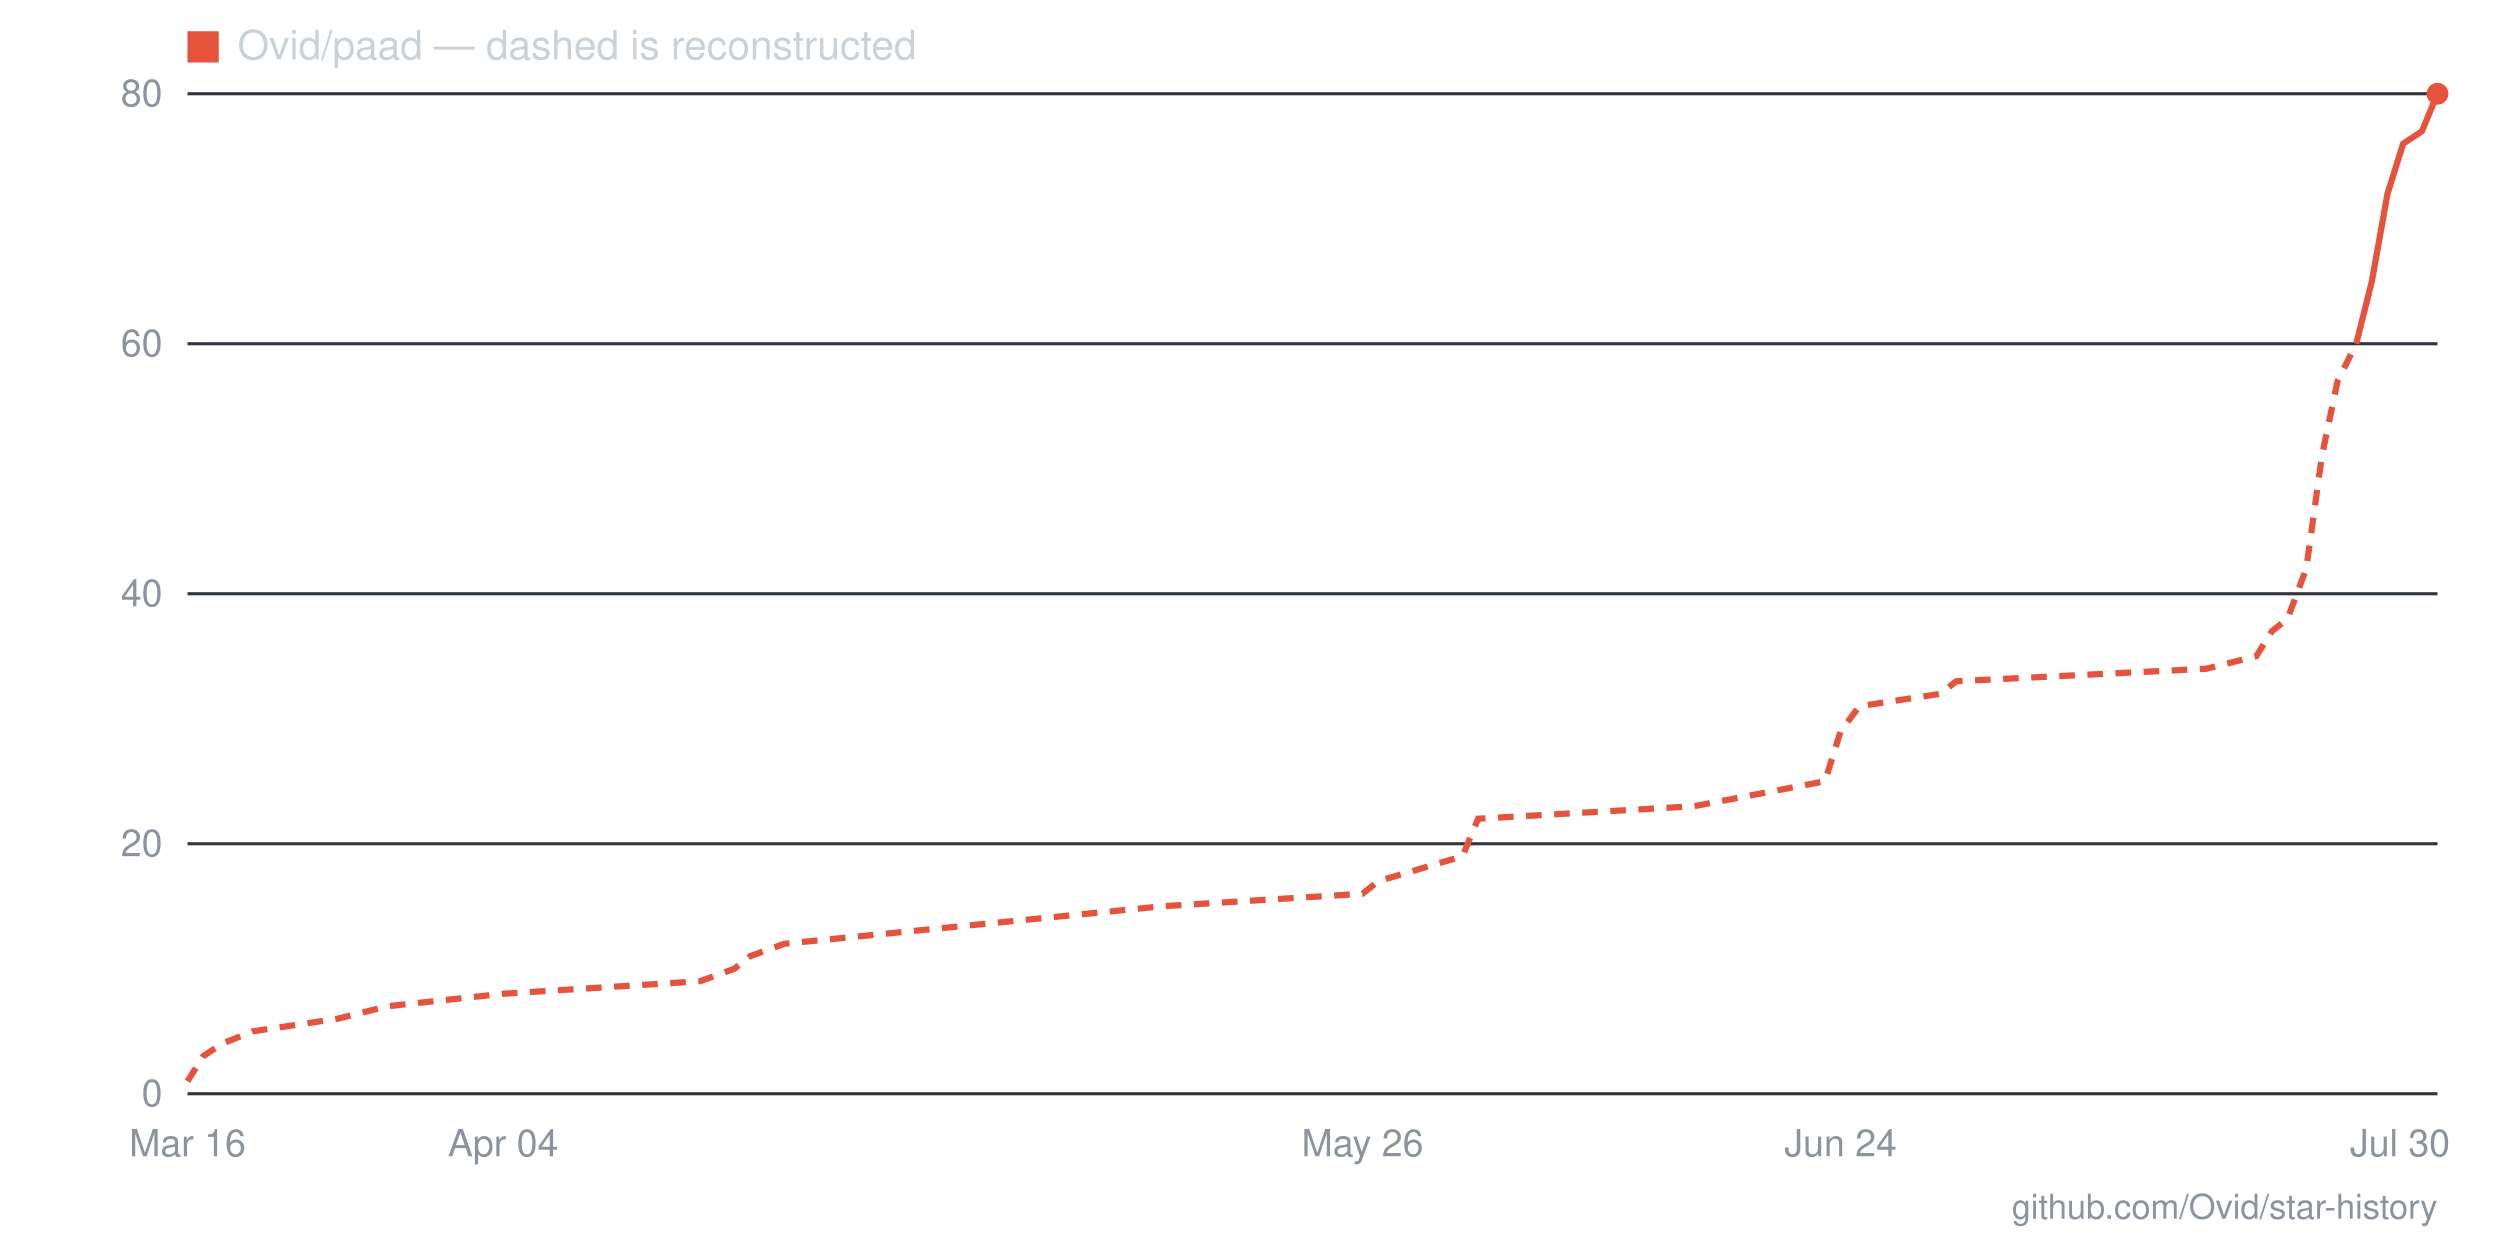
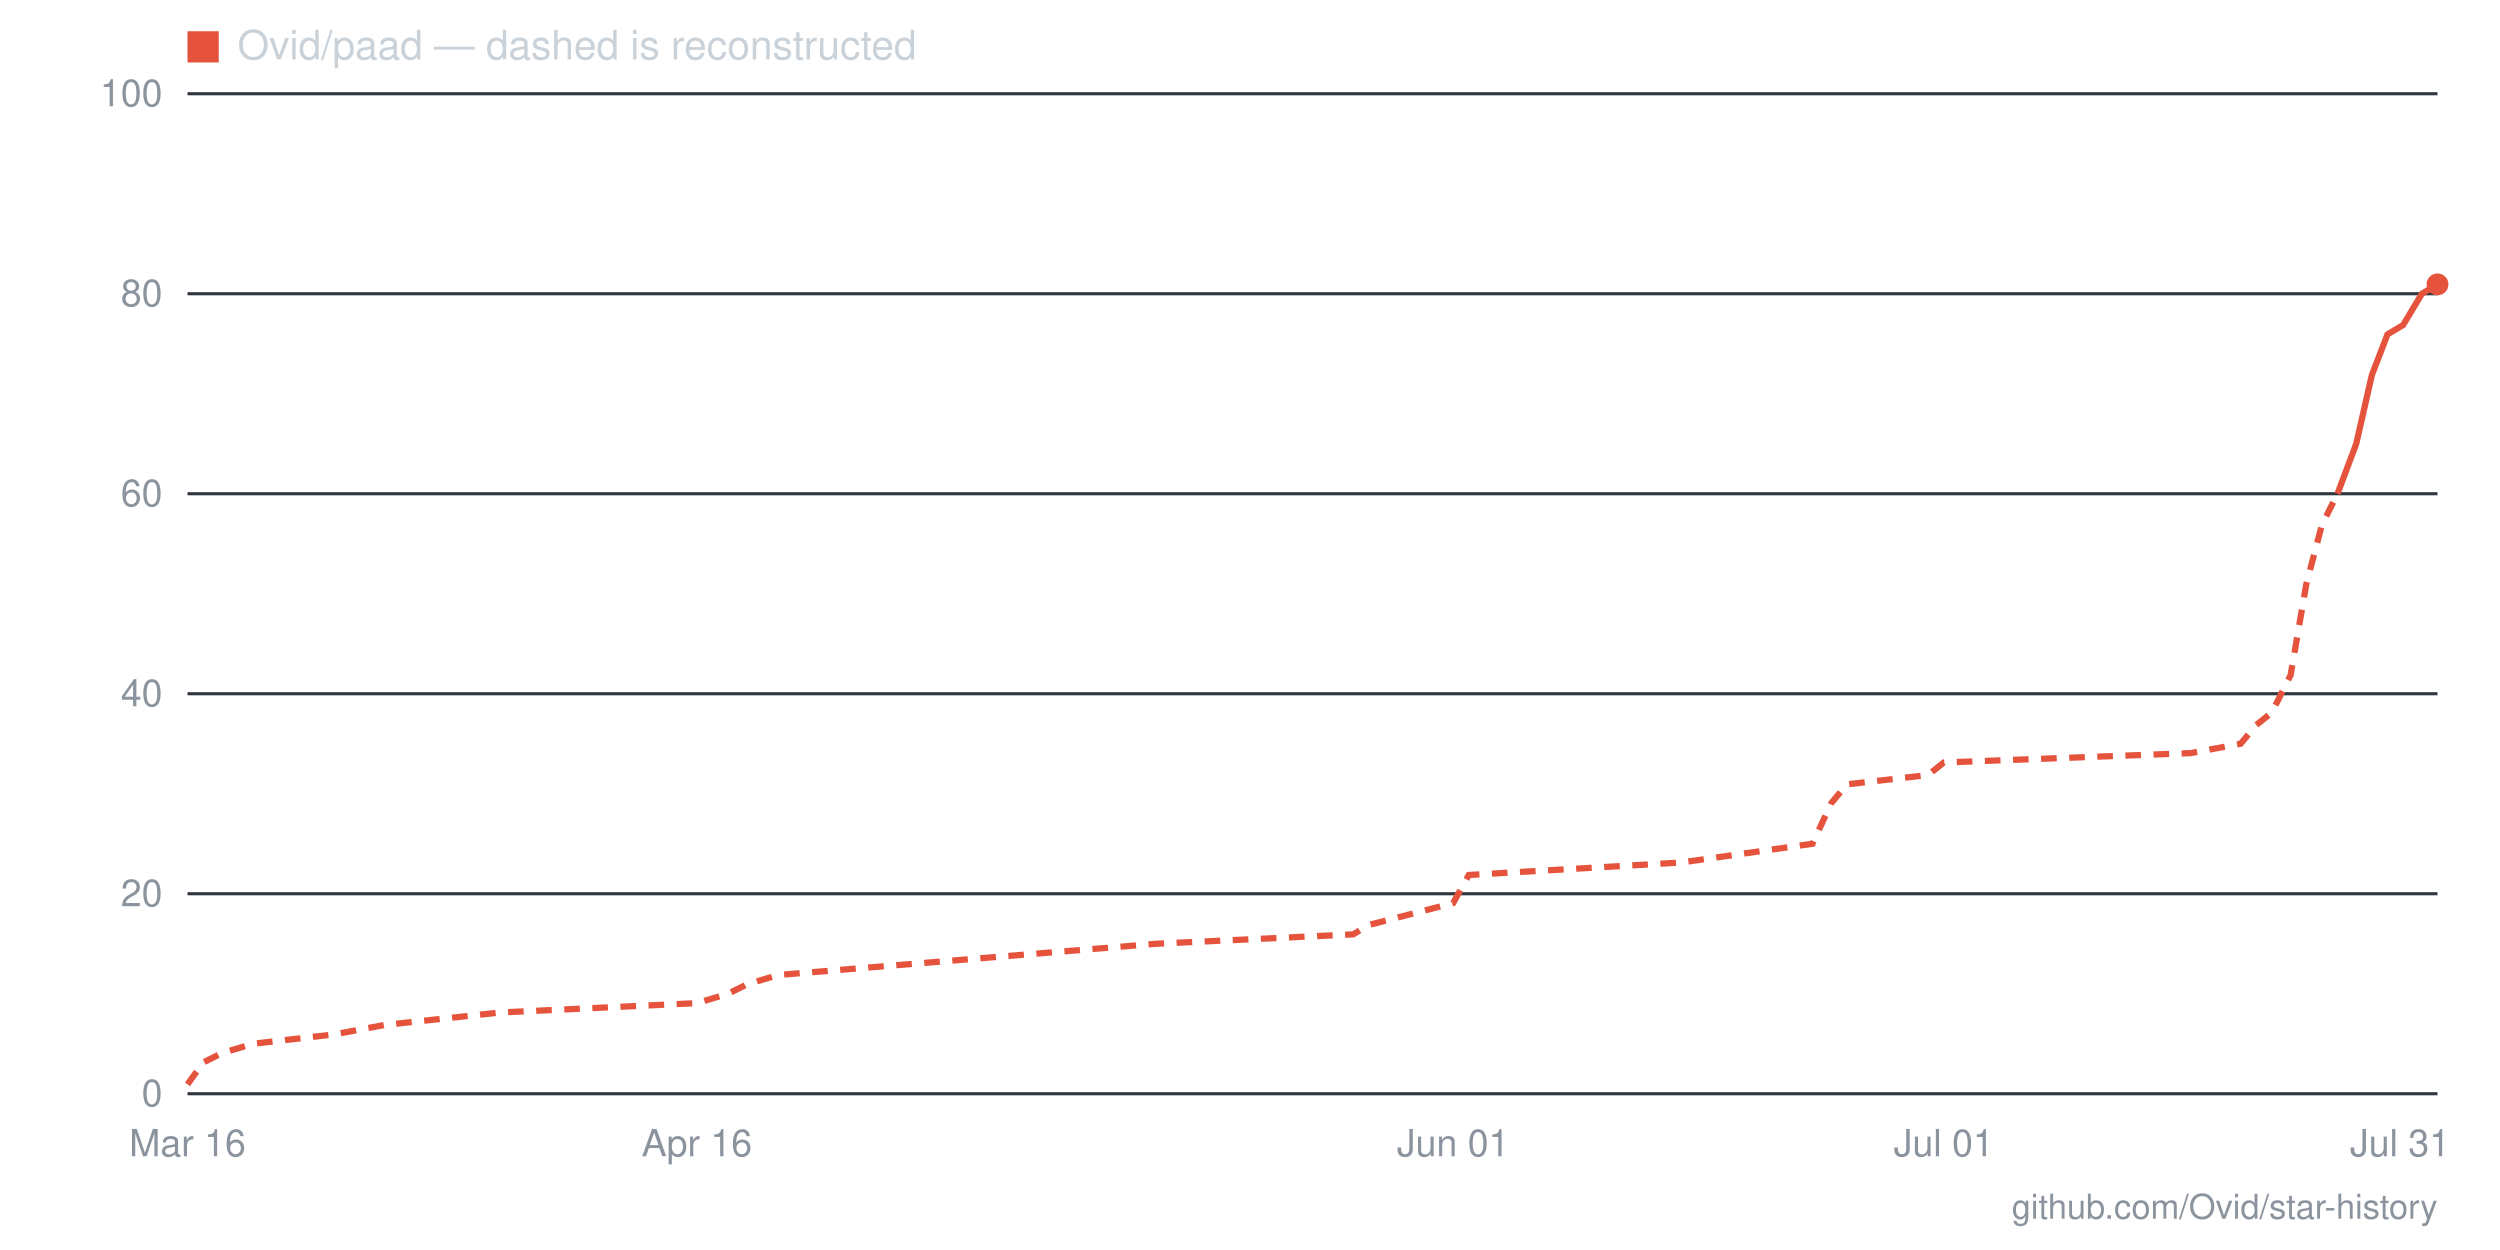
- <svg xmlns="http://www.w3.org/2000/svg" viewBox="0 0 800 400" width="800" height="400" role="img" aria-label="Star history for Ovid/paad: 80 stars as of 2026-07-30">
+ <svg xmlns="http://www.w3.org/2000/svg" viewBox="0 0 800 400" width="800" height="400" role="img" aria-label="Star history for Ovid/paad: 81 stars as of 2026-07-31">
  <line x1="60" y1="350" x2="780" y2="350" stroke="#30363d" stroke-width="1" />
  <text x="52" y="354" text-anchor="end" font-family="-apple-system,BlinkMacSystemFont,'Segoe UI',Helvetica,Arial,sans-serif" font-size="12" fill="#8b949e">0</text>
-   <line x1="60" y1="270" x2="780" y2="270" stroke="#30363d" stroke-width="1" />
-   <text x="52" y="274" text-anchor="end" font-family="-apple-system,BlinkMacSystemFont,'Segoe UI',Helvetica,Arial,sans-serif" font-size="12" fill="#8b949e">20</text>
-   <line x1="60" y1="190" x2="780" y2="190" stroke="#30363d" stroke-width="1" />
-   <text x="52" y="194" text-anchor="end" font-family="-apple-system,BlinkMacSystemFont,'Segoe UI',Helvetica,Arial,sans-serif" font-size="12" fill="#8b949e">40</text>
-   <line x1="60" y1="110" x2="780" y2="110" stroke="#30363d" stroke-width="1" />
-   <text x="52" y="114" text-anchor="end" font-family="-apple-system,BlinkMacSystemFont,'Segoe UI',Helvetica,Arial,sans-serif" font-size="12" fill="#8b949e">60</text>
+   <line x1="60" y1="286" x2="780" y2="286" stroke="#30363d" stroke-width="1" />
+   <text x="52" y="290" text-anchor="end" font-family="-apple-system,BlinkMacSystemFont,'Segoe UI',Helvetica,Arial,sans-serif" font-size="12" fill="#8b949e">20</text>
+   <line x1="60" y1="222" x2="780" y2="222" stroke="#30363d" stroke-width="1" />
+   <text x="52" y="226" text-anchor="end" font-family="-apple-system,BlinkMacSystemFont,'Segoe UI',Helvetica,Arial,sans-serif" font-size="12" fill="#8b949e">40</text>
+   <line x1="60" y1="158" x2="780" y2="158" stroke="#30363d" stroke-width="1" />
+   <text x="52" y="162" text-anchor="end" font-family="-apple-system,BlinkMacSystemFont,'Segoe UI',Helvetica,Arial,sans-serif" font-size="12" fill="#8b949e">60</text>
+   <line x1="60" y1="94" x2="780" y2="94" stroke="#30363d" stroke-width="1" />
+   <text x="52" y="98" text-anchor="end" font-family="-apple-system,BlinkMacSystemFont,'Segoe UI',Helvetica,Arial,sans-serif" font-size="12" fill="#8b949e">80</text>
  <line x1="60" y1="30" x2="780" y2="30" stroke="#30363d" stroke-width="1" />
-   <text x="52" y="34" text-anchor="end" font-family="-apple-system,BlinkMacSystemFont,'Segoe UI',Helvetica,Arial,sans-serif" font-size="12" fill="#8b949e">80</text>
-   <text x="768" y="370" text-anchor="middle" font-family="-apple-system,BlinkMacSystemFont,'Segoe UI',Helvetica,Arial,sans-serif" font-size="12" fill="#8b949e">Jul 30</text>
-   <text x="589" y="370" text-anchor="middle" font-family="-apple-system,BlinkMacSystemFont,'Segoe UI',Helvetica,Arial,sans-serif" font-size="12" fill="#8b949e">Jun 24</text>
-   <text x="436" y="370" text-anchor="middle" font-family="-apple-system,BlinkMacSystemFont,'Segoe UI',Helvetica,Arial,sans-serif" font-size="12" fill="#8b949e">May 26</text>
-   <text x="161" y="370" text-anchor="middle" font-family="-apple-system,BlinkMacSystemFont,'Segoe UI',Helvetica,Arial,sans-serif" font-size="12" fill="#8b949e">Apr 04</text>
+   <text x="52" y="34" text-anchor="end" font-family="-apple-system,BlinkMacSystemFont,'Segoe UI',Helvetica,Arial,sans-serif" font-size="12" fill="#8b949e">100</text>
+   <text x="768" y="370" text-anchor="middle" font-family="-apple-system,BlinkMacSystemFont,'Segoe UI',Helvetica,Arial,sans-serif" font-size="12" fill="#8b949e">Jul 31</text>
+   <text x="622" y="370" text-anchor="middle" font-family="-apple-system,BlinkMacSystemFont,'Segoe UI',Helvetica,Arial,sans-serif" font-size="12" fill="#8b949e">Jul 01</text>
+   <text x="465" y="370" text-anchor="middle" font-family="-apple-system,BlinkMacSystemFont,'Segoe UI',Helvetica,Arial,sans-serif" font-size="12" fill="#8b949e">Jun 01</text>
+   <text x="223" y="370" text-anchor="middle" font-family="-apple-system,BlinkMacSystemFont,'Segoe UI',Helvetica,Arial,sans-serif" font-size="12" fill="#8b949e">Apr 16</text>
  <text x="60" y="370" text-anchor="middle" font-family="-apple-system,BlinkMacSystemFont,'Segoe UI',Helvetica,Arial,sans-serif" font-size="12" fill="#8b949e">Mar 16</text>
-   <polyline fill="none" stroke="#e5533d" stroke-width="2" stroke-dasharray="5 4" points="60,346 65,338 71,334 81,330 108,326 124,322 161,318 224,314 235,310 240,306 251,302 372,290 436,286 441,282 468,274 473,262 542,258 584,250 589,234 595,226 621,222 626,218 706,214 722,210 727,202 732,198 738,182 743,146 748,122 754,110" />
-   <polyline fill="none" stroke="#e5533d" stroke-width="2" points="754,110 759,90 764,62 769,46 775,42 780,30" />
-   <circle cx="780" cy="30" r="3.5" fill="#e5533d" />
+   <polyline fill="none" stroke="#e5533d" stroke-width="2" stroke-dasharray="5 4" points="60,347 65,340 71,337 81,334 107,331 123,328 160,324 223,321 233,318 239,315 249,312 370,302 433,299 438,296 465,289 470,280 538,276 580,270 586,257 591,251 617,248 622,244 701,241 717,238 722,232 727,228 733,216 738,187 743,168 748,158" />
+   <polyline fill="none" stroke="#e5533d" stroke-width="2" points="748,158 754,142 759,120 764,107 769,104 775,94 780,91" />
+   <circle cx="780" cy="91" r="3.5" fill="#e5533d" />
  <rect x="60" y="10" width="10" height="10" fill="#e5533d" />
  <text x="76" y="19" font-family="-apple-system,BlinkMacSystemFont,'Segoe UI',Helvetica,Arial,sans-serif" font-size="13" fill="#c9d1d9">Ovid/paad — dashed is reconstructed</text>
  <text x="780" y="390" text-anchor="end" font-family="-apple-system,BlinkMacSystemFont,'Segoe UI',Helvetica,Arial,sans-serif" font-size="11" fill="#8b949e">github.com/Ovid/star-history</text>
</svg>
